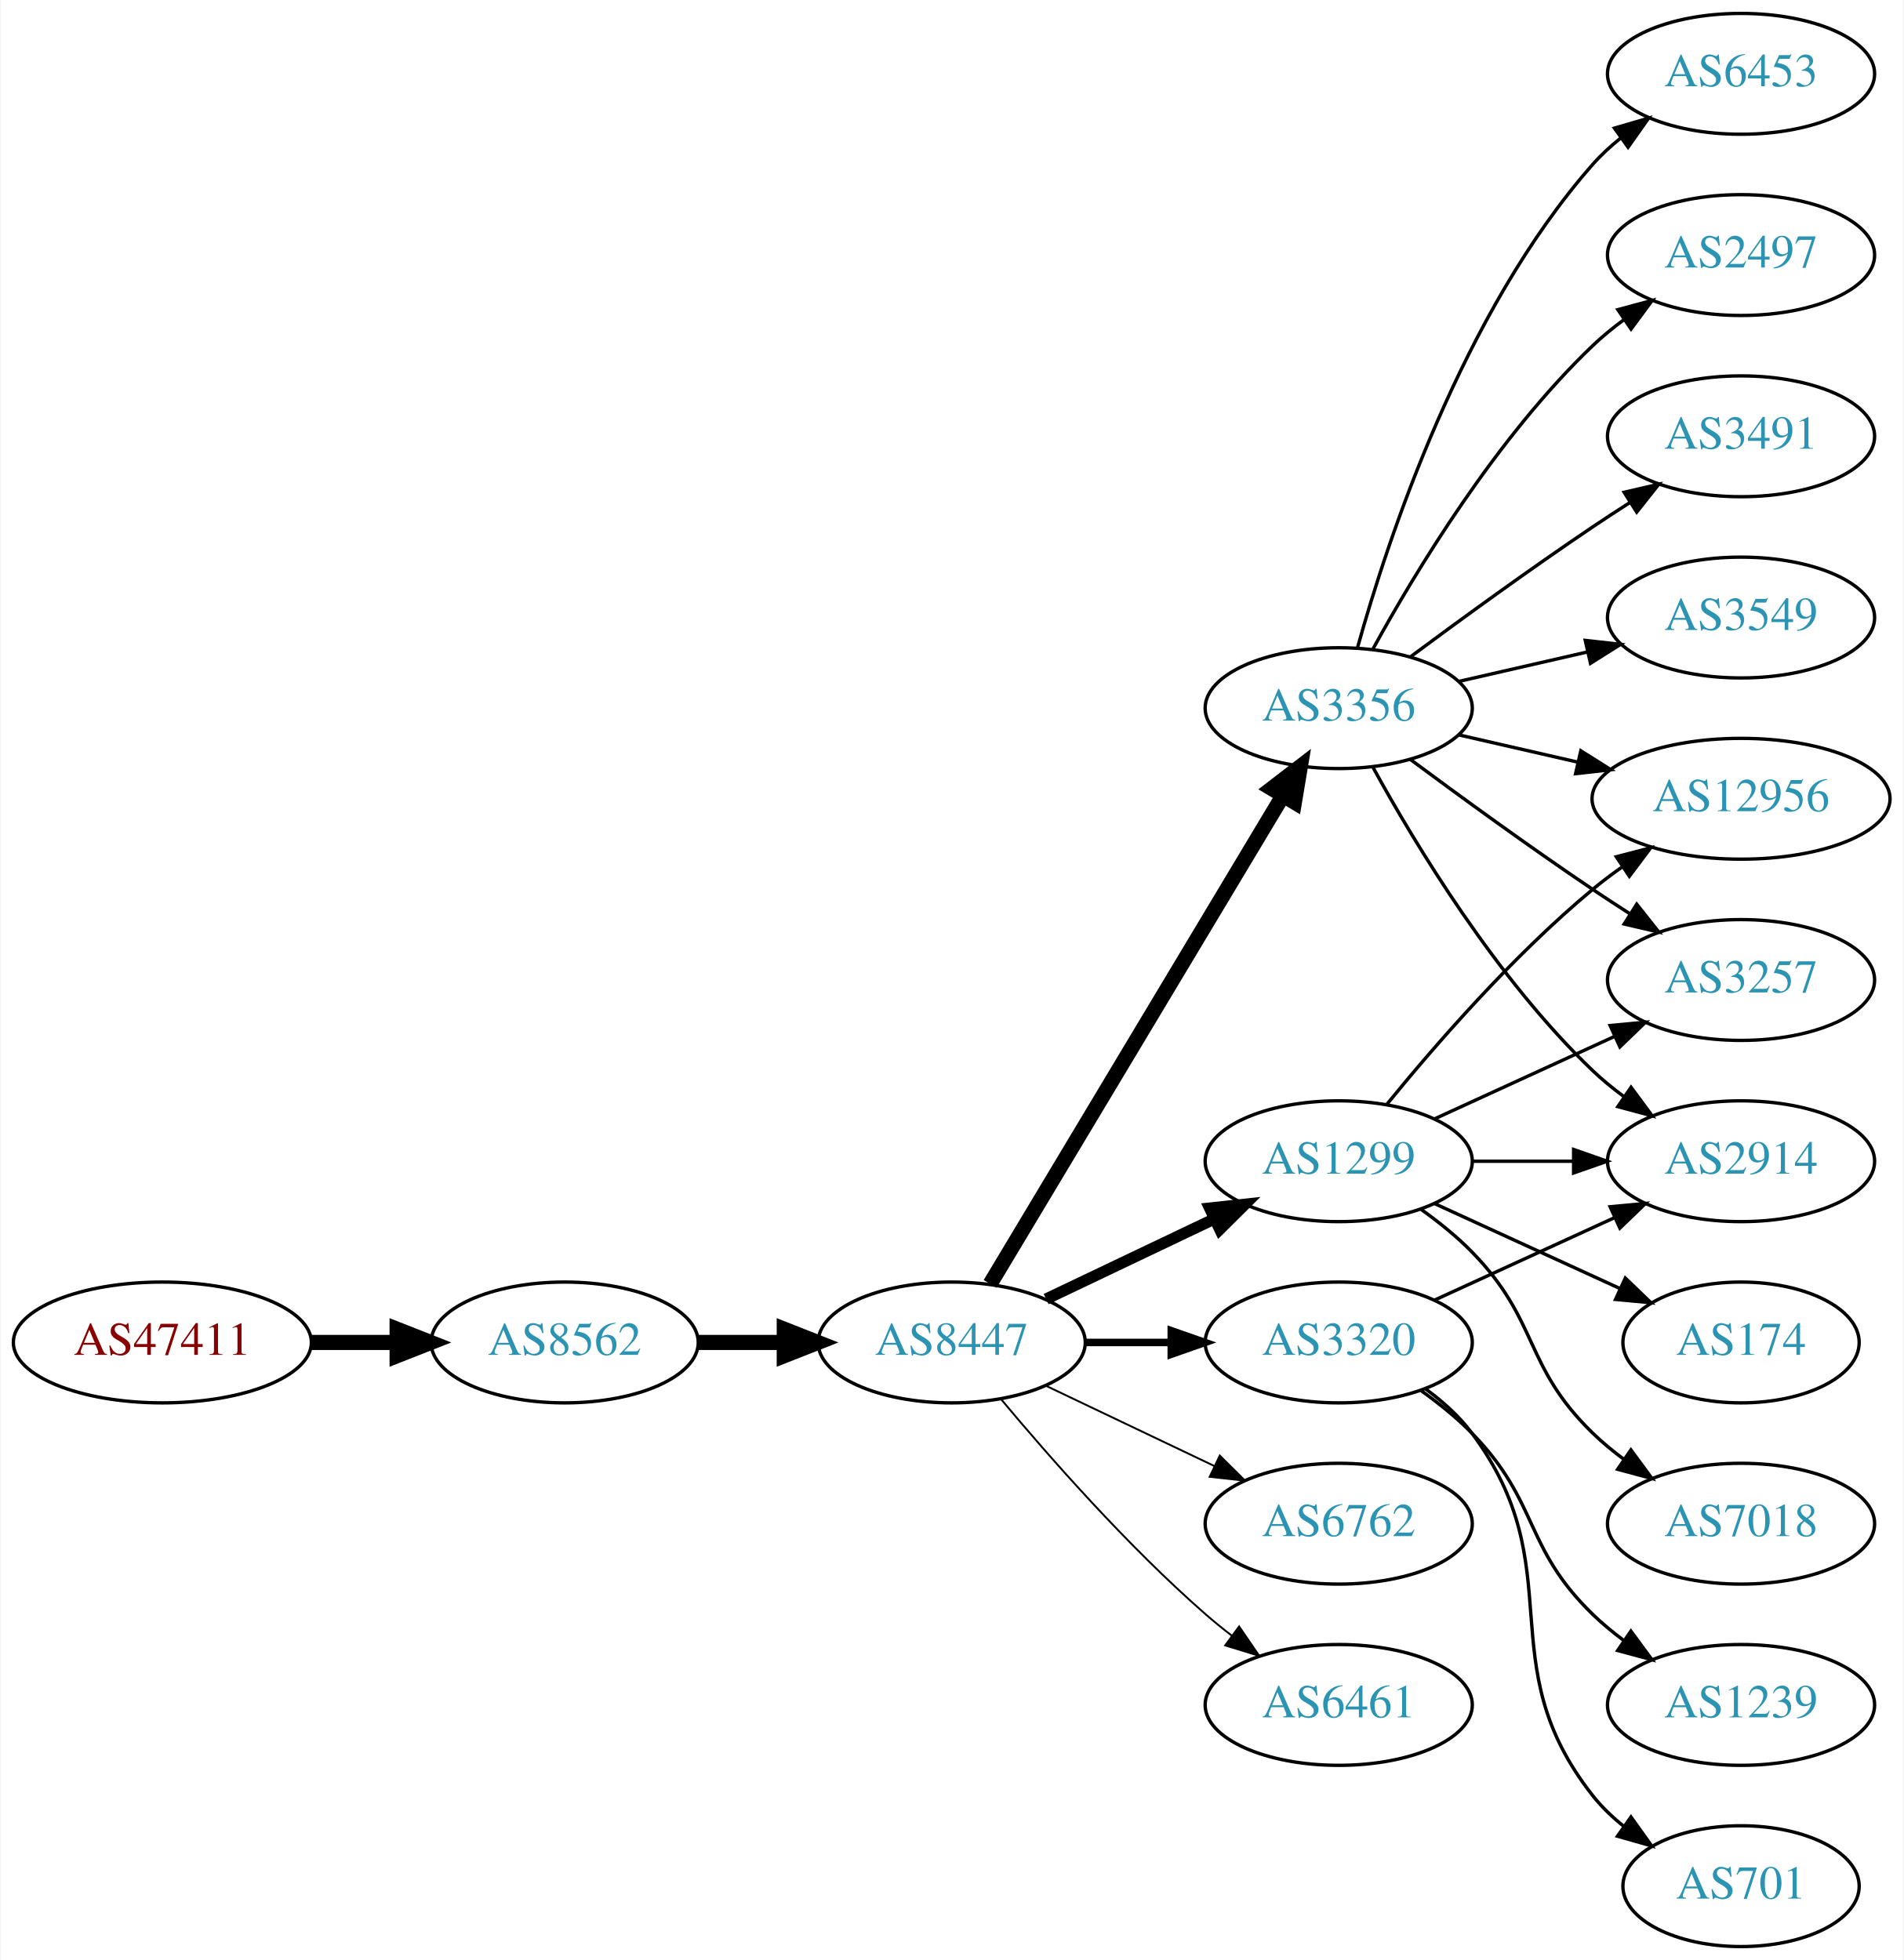
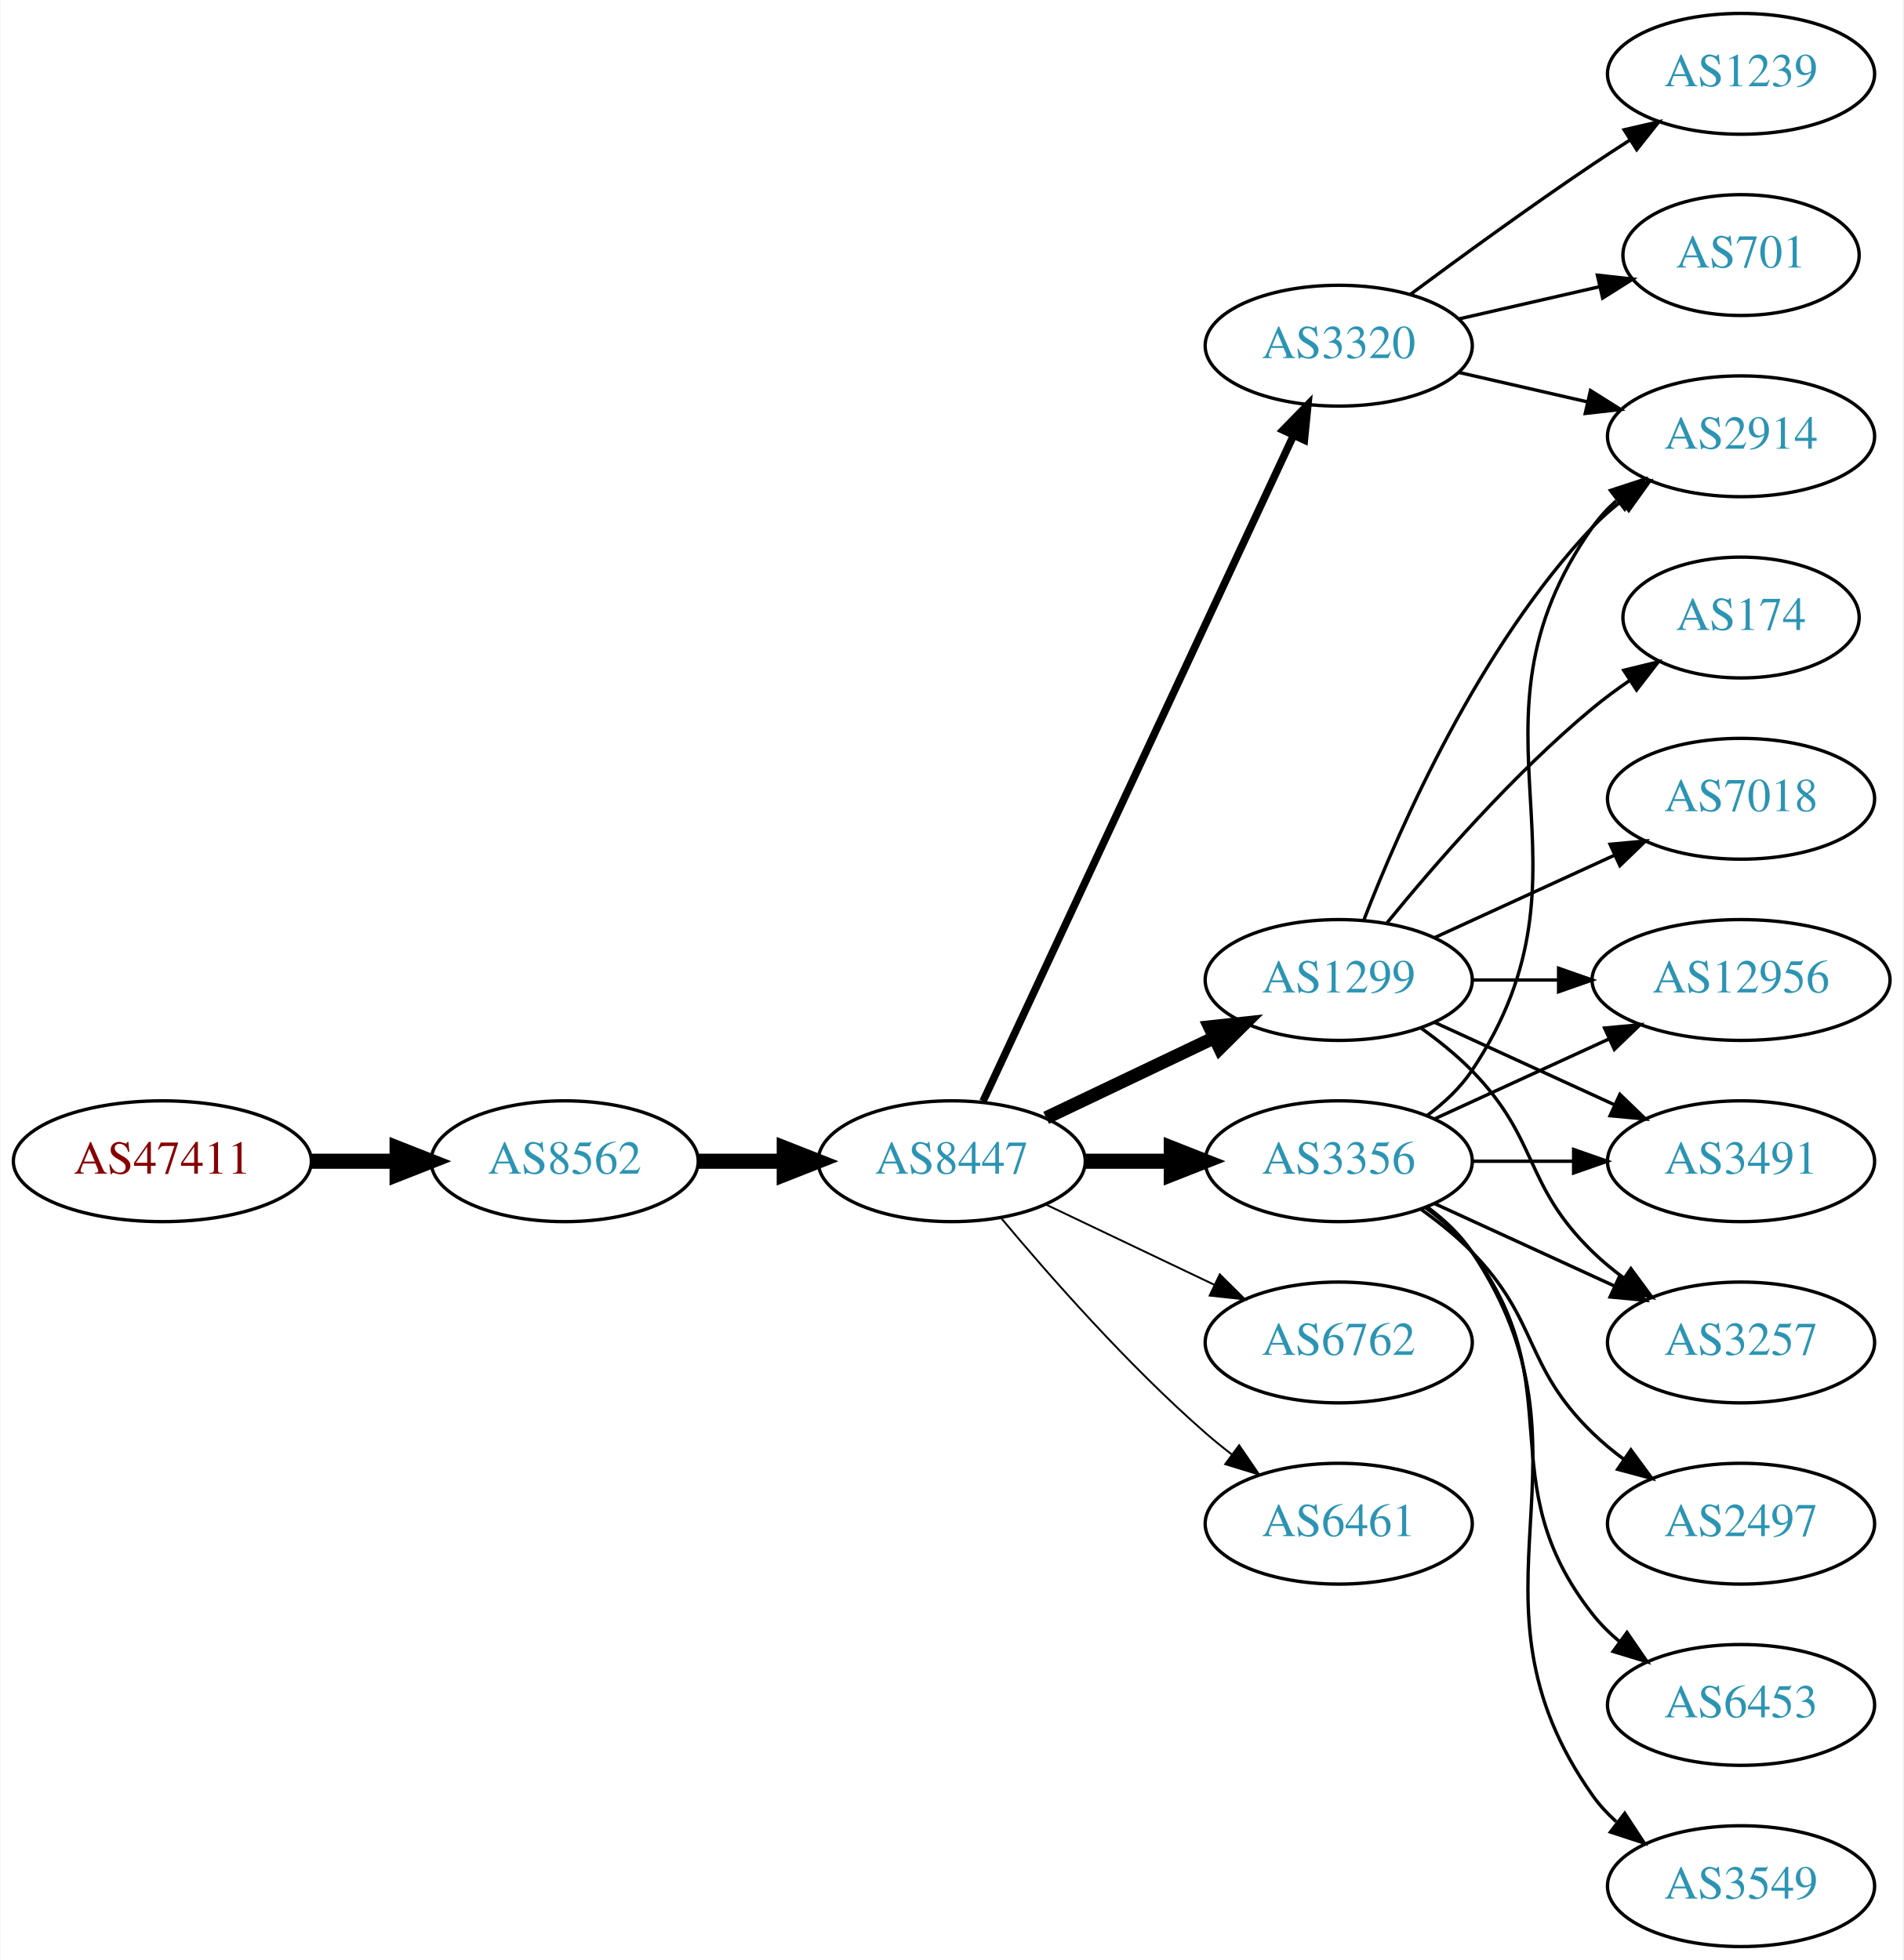
<svg xmlns="http://www.w3.org/2000/svg" xmlns:xlink="http://www.w3.org/1999/xlink" width="567pt" height="584pt" viewBox="0.00 0.00 566.66 584.00">
  <g id="graph0" class="graph" transform="scale(1 1) rotate(0) translate(4 580)">
    <polygon fill="white" stroke="none" points="-4,4 -4,-580 562.663,-580 562.663,4 -4,4" />
    <g id="node1" class="node">
      <g id="a_node1">
        <a xlink:href="/asn/47411" xlink:title="AS47411 ~ Kremsmueller Industrieanlagenbau KG [AT]">
-           <ellipse fill="#ffffff" stroke="black" cx="44.196" cy="-180" rx="44.393" ry="18" />
-           <text text-anchor="middle" x="44.196" y="-176.3" font-family="Times,serif" font-size="14.00" fill="#880000">AS47411</text>
+           <ellipse fill="#ffffff" stroke="black" cx="44.196" cy="-234" rx="44.393" ry="18" />
+           <text text-anchor="middle" x="44.196" y="-230.3" font-family="Times,serif" font-size="14.00" fill="#880000">AS47411</text>
        </a>
      </g>
    </g>
    <g id="node2" class="node">
      <g id="a_node2">
        <a xlink:href="/asn/8562" xlink:title="AS8562 ~ A1 Telekom Austria AG [AT]">
-           <ellipse fill="#ffffff" stroke="black" cx="164.039" cy="-180" rx="39.794" ry="18" />
-           <text text-anchor="middle" x="164.039" y="-176.3" font-family="Times,serif" font-size="14.00" fill="#2c94b3">AS8562</text>
+           <ellipse fill="#ffffff" stroke="black" cx="164.039" cy="-234" rx="39.794" ry="18" />
+           <text text-anchor="middle" x="164.039" y="-230.3" font-family="Times,serif" font-size="14.00" fill="#2c94b3">AS8562</text>
        </a>
      </g>
    </g>
    <g id="edge1" class="edge">
-       <path fill="none" stroke="black" stroke-width="4.5" d="M88.407,-180C96.72,-180 105.482,-180 113.965,-180" />
-       <polygon fill="black" stroke="black" stroke-width="4.5" points="114.123,-183.938 124.123,-180 114.123,-176.063 114.123,-183.938" />
+       <path fill="none" stroke="black" stroke-width="4.5" d="M88.407,-234C96.72,-234 105.482,-234 113.965,-234" />
+       <polygon fill="black" stroke="black" stroke-width="4.5" points="114.123,-237.938 124.123,-234 114.123,-230.063 114.123,-237.938" />
    </g>
    <g id="node3" class="node">
      <g id="a_node3">
        <a xlink:href="/asn/8447" xlink:title="AS8447 ~ A1 Telekom Austria AG [AT]">
-           <ellipse fill="#ffffff" stroke="black" cx="279.332" cy="-180" rx="39.794" ry="18" />
-           <text text-anchor="middle" x="279.332" y="-176.3" font-family="Times,serif" font-size="14.00" fill="#2c94b3">AS8447</text>
+           <ellipse fill="#ffffff" stroke="black" cx="279.332" cy="-234" rx="39.794" ry="18" />
+           <text text-anchor="middle" x="279.332" y="-230.3" font-family="Times,serif" font-size="14.00" fill="#2c94b3">AS8447</text>
        </a>
      </g>
    </g>
    <g id="edge2" class="edge">
-       <path fill="none" stroke="black" stroke-width="4.5" d="M203.711,-180C211.914,-180 220.678,-180 229.21,-180" />
-       <polygon fill="black" stroke="black" stroke-width="4.5" points="229.449,-183.938 239.449,-180 229.449,-176.063 229.449,-183.938" />
+       <path fill="none" stroke="black" stroke-width="4.5" d="M203.711,-234C211.914,-234 220.678,-234 229.21,-234" />
+       <polygon fill="black" stroke="black" stroke-width="4.5" points="229.449,-237.938 239.449,-234 229.449,-230.063 229.449,-237.938" />
    </g>
    <g id="node4" class="node">
      <g id="a_node4">
-         <a xlink:href="/asn/1299" xlink:title="AS1299 ~ Telia Carrier [EU]">
+         <a xlink:href="/asn/3356" xlink:title="AS3356 ~ LEVEL3 [US]">
          <ellipse fill="#ffffff" stroke="black" cx="394.625" cy="-234" rx="39.794" ry="18" />
-           <text text-anchor="middle" x="394.625" y="-230.3" font-family="Times,serif" font-size="14.00" fill="#2c94b3">AS1299</text>
+           <text text-anchor="middle" x="394.625" y="-230.3" font-family="Times,serif" font-size="14.00" fill="#2c94b3">AS3356</text>
        </a>
      </g>
    </g>
    <g id="edge3" class="edge">
-       <path fill="none" stroke="black" stroke-width="3.375" d="M307.468,-192.934C322.462,-200.081 341.283,-209.052 357.506,-216.785" />
-       <polygon fill="black" stroke="black" stroke-width="3.375" points="356.177,-220.028 366.71,-221.171 359.188,-213.709 356.177,-220.028" />
+       <path fill="none" stroke="black" stroke-width="4.5" d="M319.004,-234C327.207,-234 335.971,-234 344.503,-234" />
+       <polygon fill="black" stroke="black" stroke-width="4.5" points="344.742,-237.938 354.742,-234 344.742,-230.063 344.742,-237.938" />
    </g>
    <g id="node5" class="node">
      <g id="a_node5">
-         <a xlink:href="/asn/3356" xlink:title="AS3356 ~ LEVEL3 [US]">
-           <ellipse fill="#ffffff" stroke="black" cx="394.625" cy="-369" rx="39.794" ry="18" />
-           <text text-anchor="middle" x="394.625" y="-365.3" font-family="Times,serif" font-size="14.00" fill="#2c94b3">AS3356</text>
+         <a xlink:href="/asn/3320" xlink:title="AS3320 ~ DTAG [DE]">
+           <ellipse fill="#ffffff" stroke="black" cx="394.625" cy="-477" rx="39.794" ry="18" />
+           <text text-anchor="middle" x="394.625" y="-473.3" font-family="Times,serif" font-size="14.00" fill="#2c94b3">AS3320</text>
        </a>
      </g>
    </g>
    <g id="edge4" class="edge">
-       <path fill="none" stroke="black" stroke-width="4.5" d="M290.787,-197.442C310.768,-230.775 354.473,-303.686 377.959,-342.866" />
-       <polygon fill="black" stroke="black" stroke-width="4.5" points="374.676,-345.048 383.195,-351.6 381.43,-340.999 374.676,-345.048" />
+       <path fill="none" stroke="black" stroke-width="2.25" d="M288.662,-251.868C308.352,-294.101 357.852,-400.272 381.142,-450.227" />
+       <polygon fill="black" stroke="black" stroke-width="2.25" points="378.037,-451.849 385.434,-459.433 384.381,-448.891 378.037,-451.849" />
    </g>
    <g id="node6" class="node">
      <g id="a_node6">
        <a xlink:href="/asn/6762" xlink:title="AS6762 ~ TELECOM ITALIA SPARKLE S.p.A. [IT]">
-           <ellipse fill="#ffffff" stroke="black" cx="394.625" cy="-126" rx="39.794" ry="18" />
-           <text text-anchor="middle" x="394.625" y="-122.3" font-family="Times,serif" font-size="14.00" fill="#2c94b3">AS6762</text>
+           <ellipse fill="#ffffff" stroke="black" cx="394.625" cy="-180" rx="39.794" ry="18" />
+           <text text-anchor="middle" x="394.625" y="-176.3" font-family="Times,serif" font-size="14.00" fill="#2c94b3">AS6762</text>
        </a>
      </g>
    </g>
    <g id="edge5" class="edge">
-       <path fill="none" stroke="black" stroke-width="0.562" d="M307.468,-167.066C322.462,-159.919 341.283,-150.948 357.506,-143.215" />
-       <polygon fill="black" stroke="black" stroke-width="0.562" points="359.188,-146.291 366.71,-138.829 356.177,-139.972 359.188,-146.291" />
+       <path fill="none" stroke="black" stroke-width="0.562" d="M307.468,-221.066C322.462,-213.919 341.283,-204.948 357.506,-197.215" />
+       <polygon fill="black" stroke="black" stroke-width="0.562" points="359.188,-200.291 366.71,-192.829 356.177,-193.972 359.188,-200.291" />
    </g>
    <g id="node7" class="node">
      <g id="a_node7">
-         <a xlink:href="/asn/3320" xlink:title="AS3320 ~ DTAG [DE]">
-           <ellipse fill="#ffffff" stroke="black" cx="394.625" cy="-180" rx="39.794" ry="18" />
-           <text text-anchor="middle" x="394.625" y="-176.3" font-family="Times,serif" font-size="14.00" fill="#2c94b3">AS3320</text>
+         <a xlink:href="/asn/1299" xlink:title="AS1299 ~ Telia Carrier [EU]">
+           <ellipse fill="#ffffff" stroke="black" cx="394.625" cy="-288" rx="39.794" ry="18" />
+           <text text-anchor="middle" x="394.625" y="-284.3" font-family="Times,serif" font-size="14.00" fill="#2c94b3">AS1299</text>
        </a>
      </g>
    </g>
    <g id="edge6" class="edge">
-       <path fill="none" stroke="black" stroke-width="2.25" d="M319.004,-180C327.207,-180 335.971,-180 344.503,-180" />
-       <polygon fill="black" stroke="black" stroke-width="2.25" points="344.742,-183.5 354.742,-180 344.742,-176.5 344.742,-183.5" />
+       <path fill="none" stroke="black" stroke-width="3.938" d="M307.468,-246.934C322.462,-254.081 341.283,-263.052 357.506,-270.785" />
+       <polygon fill="black" stroke="black" stroke-width="3.938" points="356.177,-274.028 366.71,-275.171 359.188,-267.709 356.177,-274.028" />
    </g>
    <g id="node8" class="node">
      <g id="a_node8">
        <a xlink:href="/asn/6461" xlink:title="AS6461 ~ Zayo Bandwidth [US]">
-           <ellipse fill="#ffffff" stroke="black" cx="394.625" cy="-72" rx="39.794" ry="18" />
-           <text text-anchor="middle" x="394.625" y="-68.3" font-family="Times,serif" font-size="14.00" fill="#2c94b3">AS6461</text>
+           <ellipse fill="#ffffff" stroke="black" cx="394.625" cy="-126" rx="39.794" ry="18" />
+           <text text-anchor="middle" x="394.625" y="-122.3" font-family="Times,serif" font-size="14.00" fill="#2c94b3">AS6461</text>
        </a>
      </g>
    </g>
    <g id="edge7" class="edge">
-       <path fill="none" stroke="black" stroke-width="0.562" d="M293.962,-163.183C308.244,-146.071 331.791,-119.255 354.978,-99 357.444,-96.846 360.082,-94.706 362.78,-92.628" />
-       <polygon fill="black" stroke="black" stroke-width="0.562" points="364.953,-95.375 370.934,-86.63 360.805,-89.736 364.953,-95.375" />
+       <path fill="none" stroke="black" stroke-width="0.562" d="M293.962,-217.183C308.244,-200.071 331.791,-173.255 354.978,-153 357.444,-150.846 360.082,-148.706 362.78,-146.628" />
+       <polygon fill="black" stroke="black" stroke-width="0.562" points="364.953,-149.375 370.934,-140.63 360.805,-143.736 364.953,-149.375" />
+     </g>
+     <g id="node10" class="node">
+       <g id="a_node10">
+         <a xlink:href="/asn/2914" xlink:title="AS2914 ~ NTT America, Inc. [US]">
+           <ellipse fill="#ffffff" stroke="black" cx="514.467" cy="-450" rx="39.794" ry="18" />
+           <text text-anchor="middle" x="514.467" y="-446.3" font-family="Times,serif" font-size="14.00" fill="#2c94b3">AS2914</text>
+         </a>
+       </g>
+     </g>
+     <g id="edge17" class="edge">
+       <path fill="none" stroke="black" d="M420.944,-247.607C425.999,-251.351 430.811,-255.831 434.271,-261 475.296,-322.294 427.692,-362.775 470.271,-423 472.262,-425.816 474.649,-428.401 477.265,-430.76" />
+       <polygon fill="black" stroke="black" points="475.564,-433.865 485.633,-437.162 479.818,-428.306 475.564,-433.865" />
+     </g>
+     <g id="node13" class="node">
+       <g id="a_node13">
+         <a xlink:href="/asn/12956" xlink:title="AS12956 ~ TELXIUS [ES]">
+           <ellipse fill="#ffffff" stroke="black" cx="514.467" cy="-288" rx="44.393" ry="18" />
+           <text text-anchor="middle" x="514.467" y="-284.3" font-family="Times,serif" font-size="14.00" fill="#2c94b3">AS12956</text>
+         </a>
+       </g>
+     </g>
+     <g id="edge22" class="edge">
+       <path fill="none" stroke="black" d="M423.253,-246.661C438.751,-253.762 458.318,-262.728 475.264,-270.494" />
+       <polygon fill="black" stroke="black" points="473.818,-273.681 484.367,-274.665 476.734,-267.317 473.818,-273.681" />
+     </g>
+     <g id="node14" class="node">
+       <g id="a_node14">
+         <a xlink:href="/asn/3491" xlink:title="AS3491 ~ PCCW Global, Inc. [US]">
+           <ellipse fill="#ffffff" stroke="black" cx="514.467" cy="-234" rx="39.794" ry="18" />
+           <text text-anchor="middle" x="514.467" y="-230.3" font-family="Times,serif" font-size="14.00" fill="#2c94b3">AS3491</text>
+         </a>
+       </g>
+     </g>
+     <g id="edge23" class="edge">
+       <path fill="none" stroke="black" d="M434.537,-234C444.091,-234 454.44,-234 464.403,-234" />
+       <polygon fill="black" stroke="black" points="464.595,-237.5 474.595,-234 464.595,-230.5 464.595,-237.5" />
+     </g>
+     <g id="node16" class="node">
+       <g id="a_node16">
+         <a xlink:href="/asn/3257" xlink:title="AS3257 ~ GTT [DE]">
+           <ellipse fill="#ffffff" stroke="black" cx="514.467" cy="-180" rx="39.794" ry="18" />
+           <text text-anchor="middle" x="514.467" y="-176.3" font-family="Times,serif" font-size="14.00" fill="#2c94b3">AS3257</text>
+         </a>
+       </g>
+     </g>
+     <g id="edge18" class="edge">
+       <path fill="none" stroke="black" d="M423.253,-221.339C439.21,-214.027 459.481,-204.739 476.764,-196.819" />
+       <polygon fill="black" stroke="black" points="478.378,-199.929 486.011,-192.581 475.462,-193.565 478.378,-199.929" />
+     </g>
+     <g id="node17" class="node">
+       <g id="a_node17">
+         <a xlink:href="/asn/2497" xlink:title="AS2497 ~ Internet Initiative Japan Inc. [JP]">
+           <ellipse fill="#ffffff" stroke="black" cx="514.467" cy="-126" rx="39.794" ry="18" />
+           <text text-anchor="middle" x="514.467" y="-122.3" font-family="Times,serif" font-size="14.00" fill="#2c94b3">AS2497</text>
+         </a>
+       </g>
+     </g>
+     <g id="edge19" class="edge">
+       <path fill="none" stroke="black" d="M419.219,-219.611C424.475,-215.852 429.806,-211.563 434.271,-207 454.443,-186.383 449.578,-173.094 470.271,-153 473.116,-150.237 476.29,-147.614 479.59,-145.166" />
+       <polygon fill="black" stroke="black" points="481.656,-147.994 487.938,-139.462 477.707,-142.214 481.656,-147.994" />
+     </g>
+     <g id="node18" class="node">
+       <g id="a_node18">
+         <a xlink:href="/asn/6453" xlink:title="AS6453 ~ TATA COMMUNICATIONS (AMERICA) INC [US]">
+           <ellipse fill="#ffffff" stroke="black" cx="514.467" cy="-72" rx="39.794" ry="18" />
+           <text text-anchor="middle" x="514.467" y="-68.3" font-family="Times,serif" font-size="14.00" fill="#2c94b3">AS6453</text>
+         </a>
+       </g>
+     </g>
+     <g id="edge20" class="edge">
+       <path fill="none" stroke="black" d="M420.555,-220.118C425.631,-216.389 430.549,-211.984 434.271,-207 464.542,-166.458 438.972,-138.754 470.271,-99 472.596,-96.047 475.34,-93.33 478.299,-90.853" />
+       <polygon fill="black" stroke="black" points="480.492,-93.585 486.496,-84.855 476.358,-87.936 480.492,-93.585" />
+     </g>
+     <g id="node19" class="node">
+       <g id="a_node19">
+         <a xlink:href="/asn/3549" xlink:title="AS3549 ~ Level 3 Parent, LLC [US]">
+           <ellipse fill="#ffffff" stroke="black" cx="514.467" cy="-18" rx="39.794" ry="18" />
+           <text text-anchor="middle" x="514.467" y="-14.3" font-family="Times,serif" font-size="14.00" fill="#2c94b3">AS3549</text>
+         </a>
+       </g>
+     </g>
+     <g id="edge21" class="edge">
+       <path fill="none" stroke="black" d="M420.944,-220.393C425.999,-216.649 430.811,-212.169 434.271,-207 475.296,-145.706 427.692,-105.225 470.271,-45 472.262,-42.184 474.649,-39.599 477.265,-37.24" />
+       <polygon fill="black" stroke="black" points="479.818,-39.694 485.633,-30.838 475.564,-34.135 479.818,-39.694" />
    </g>
    <g id="node9" class="node">
      <g id="a_node9">
-         <a xlink:href="/asn/2914" xlink:title="AS2914 ~ NTT America, Inc. [US]">
-           <ellipse fill="#ffffff" stroke="black" cx="514.467" cy="-234" rx="39.794" ry="18" />
-           <text text-anchor="middle" x="514.467" y="-230.3" font-family="Times,serif" font-size="14.00" fill="#2c94b3">AS2914</text>
-         </a>
-       </g>
-     </g>
-     <g id="edge18" class="edge">
-       <path fill="none" stroke="black" d="M434.537,-234C444.091,-234 454.44,-234 464.403,-234" />
-       <polygon fill="black" stroke="black" points="464.595,-237.5 474.595,-234 464.595,-230.5 464.595,-237.5" />
+         <a xlink:href="/asn/701" xlink:title="AS701 ~ UUNET [US]">
+           <ellipse fill="#ffffff" stroke="black" cx="514.467" cy="-504" rx="35.194" ry="18" />
+           <text text-anchor="middle" x="514.467" y="-500.3" font-family="Times,serif" font-size="14.00" fill="#2c94b3">AS701</text>
+         </a>
+       </g>
+     </g>
+     <g id="edge8" class="edge">
+       <path fill="none" stroke="black" d="M430.344,-484.955C443.436,-487.955 458.459,-491.396 472.099,-494.522" />
+       <polygon fill="black" stroke="black" points="471.677,-498.016 482.207,-496.838 473.241,-491.193 471.677,-498.016" />
+     </g>
+     <g id="edge9" class="edge">
+       <path fill="none" stroke="black" d="M430.344,-469.045C442.344,-466.296 455.965,-463.175 468.657,-460.267" />
+       <polygon fill="black" stroke="black" points="469.623,-463.636 478.589,-457.991 468.06,-456.813 469.623,-463.636" />
+     </g>
+     <g id="node11" class="node">
+       <g id="a_node11">
+         <a xlink:href="/asn/1239" xlink:title="AS1239 ~ Sprint [US]">
+           <ellipse fill="#ffffff" stroke="black" cx="514.467" cy="-558" rx="39.794" ry="18" />
+           <text text-anchor="middle" x="514.467" y="-554.3" font-family="Times,serif" font-size="14.00" fill="#2c94b3">AS1239</text>
+         </a>
+       </g>
+     </g>
+     <g id="edge10" class="edge">
+       <path fill="none" stroke="black" d="M415.955,-492.277C430.817,-503.304 451.562,-518.407 470.271,-531 473.82,-533.389 477.57,-535.839 481.319,-538.242" />
+       <polygon fill="black" stroke="black" points="479.645,-541.325 489.967,-543.712 483.387,-535.409 479.645,-541.325" />
+     </g>
+     <g id="edge14" class="edge">
+       <path fill="none" stroke="black" d="M402.148,-305.994C412.898,-333.728 436.555,-387.429 470.271,-423 472.857,-425.728 475.774,-428.294 478.843,-430.677" />
+       <polygon fill="black" stroke="black" points="476.997,-433.658 487.191,-436.543 481.021,-427.93 476.997,-433.658" />
    </g>
    <g id="node12" class="node">
      <g id="a_node12">
-         <a xlink:href="/asn/3257" xlink:title="AS3257 ~ GTT [DE]">
-           <ellipse fill="#ffffff" stroke="black" cx="514.467" cy="-288" rx="39.794" ry="18" />
-           <text text-anchor="middle" x="514.467" y="-284.3" font-family="Times,serif" font-size="14.00" fill="#2c94b3">AS3257</text>
-         </a>
-       </g>
-     </g>
-     <g id="edge17" class="edge">
-       <path fill="none" stroke="black" d="M423.253,-246.661C439.21,-253.973 459.481,-263.261 476.764,-271.181" />
-       <polygon fill="black" stroke="black" points="475.462,-274.435 486.011,-275.419 478.378,-268.071 475.462,-274.435" />
-     </g>
-     <g id="node14" class="node">
-       <g id="a_node14">
-         <a xlink:href="/asn/12956" xlink:title="AS12956 ~ TELXIUS [ES]">
-           <ellipse fill="#ffffff" stroke="black" cx="514.467" cy="-342" rx="44.393" ry="18" />
-           <text text-anchor="middle" x="514.467" y="-338.3" font-family="Times,serif" font-size="14.00" fill="#2c94b3">AS12956</text>
-         </a>
-       </g>
-     </g>
-     <g id="edge19" class="edge">
-       <path fill="none" stroke="black" d="M409.044,-251.065C423.158,-268.375 446.573,-295.345 470.271,-315 473.009,-317.271 475.952,-319.494 478.97,-321.63" />
-       <polygon fill="black" stroke="black" points="477.302,-324.725 487.558,-327.379 481.196,-318.908 477.302,-324.725" />
-     </g>
-     <g id="node16" class="node">
-       <g id="a_node16">
        <a xlink:href="/asn/174" xlink:title="AS174 ~ Cogent Communications [US]">
-           <ellipse fill="#ffffff" stroke="black" cx="514.467" cy="-180" rx="35.194" ry="18" />
-           <text text-anchor="middle" x="514.467" y="-176.3" font-family="Times,serif" font-size="14.00" fill="#2c94b3">AS174</text>
-         </a>
-       </g>
-     </g>
-     <g id="edge15" class="edge">
-       <path fill="none" stroke="black" d="M423.253,-221.339C439.67,-213.817 460.651,-204.202 478.248,-196.139" />
-       <polygon fill="black" stroke="black" points="479.993,-199.189 487.625,-191.842 477.076,-192.826 479.993,-199.189" />
-     </g>
-     <g id="node17" class="node">
-       <g id="a_node17">
-         <a xlink:href="/asn/7018" xlink:title="AS7018 ~ AT&amp;T Services, Inc. [US]">
-           <ellipse fill="#ffffff" stroke="black" cx="514.467" cy="-126" rx="39.794" ry="18" />
-           <text text-anchor="middle" x="514.467" y="-122.3" font-family="Times,serif" font-size="14.00" fill="#2c94b3">AS7018</text>
-         </a>
-       </g>
-     </g>
-     <g id="edge16" class="edge">
-       <path fill="none" stroke="black" d="M419.219,-219.611C424.475,-215.852 429.806,-211.563 434.271,-207 454.443,-186.383 449.578,-173.094 470.271,-153 473.116,-150.237 476.29,-147.614 479.59,-145.166" />
-       <polygon fill="black" stroke="black" points="481.656,-147.994 487.938,-139.462 477.707,-142.214 481.656,-147.994" />
-     </g>
-     <g id="edge8" class="edge">
-       <path fill="none" stroke="black" d="M404.866,-351.287C417.411,-328.439 441.588,-288.389 470.271,-261 473.139,-258.261 476.328,-255.653 479.637,-253.215" />
-       <polygon fill="black" stroke="black" points="481.7,-256.044 487.996,-247.523 477.761,-250.258 481.7,-256.044" />
-     </g>
-     <g id="node10" class="node">
-       <g id="a_node10">
-         <a xlink:href="/asn/2497" xlink:title="AS2497 ~ Internet Initiative Japan Inc. [JP]">
-           <ellipse fill="#ffffff" stroke="black" cx="514.467" cy="-504" rx="39.794" ry="18" />
-           <text text-anchor="middle" x="514.467" y="-500.3" font-family="Times,serif" font-size="14.00" fill="#2c94b3">AS2497</text>
-         </a>
-       </g>
-     </g>
-     <g id="edge9" class="edge">
-       <path fill="none" stroke="black" d="M404.866,-386.713C417.411,-409.561 441.588,-449.611 470.271,-477 473.139,-479.739 476.328,-482.347 479.637,-484.785" />
-       <polygon fill="black" stroke="black" points="477.761,-487.742 487.996,-490.477 481.7,-481.956 477.761,-487.742" />
-     </g>
-     <g id="node11" class="node">
-       <g id="a_node11">
-         <a xlink:href="/asn/3491" xlink:title="AS3491 ~ PCCW Global, Inc. [US]">
-           <ellipse fill="#ffffff" stroke="black" cx="514.467" cy="-450" rx="39.794" ry="18" />
-           <text text-anchor="middle" x="514.467" y="-446.3" font-family="Times,serif" font-size="14.00" fill="#2c94b3">AS3491</text>
-         </a>
-       </g>
-     </g>
-     <g id="edge10" class="edge">
-       <path fill="none" stroke="black" d="M415.955,-384.277C430.817,-395.304 451.562,-410.407 470.271,-423 473.82,-425.389 477.57,-427.839 481.319,-430.242" />
-       <polygon fill="black" stroke="black" points="479.645,-433.325 489.967,-435.712 483.387,-427.409 479.645,-433.325" />
+           <ellipse fill="#ffffff" stroke="black" cx="514.467" cy="-396" rx="35.194" ry="18" />
+           <text text-anchor="middle" x="514.467" y="-392.3" font-family="Times,serif" font-size="14.00" fill="#2c94b3">AS174</text>
+         </a>
+       </g>
    </g>
    <g id="edge11" class="edge">
-       <path fill="none" stroke="black" d="M415.955,-353.723C430.817,-342.696 451.562,-327.593 470.271,-315 473.82,-312.611 477.57,-310.161 481.319,-307.758" />
-       <polygon fill="black" stroke="black" points="483.387,-310.591 489.967,-302.288 479.645,-304.675 483.387,-310.591" />
-     </g>
-     <g id="node13" class="node">
-       <g id="a_node13">
-         <a xlink:href="/asn/3549" xlink:title="AS3549 ~ Level 3 Parent, LLC [US]">
-           <ellipse fill="#ffffff" stroke="black" cx="514.467" cy="-396" rx="39.794" ry="18" />
-           <text text-anchor="middle" x="514.467" y="-392.3" font-family="Times,serif" font-size="14.00" fill="#2c94b3">AS3549</text>
-         </a>
-       </g>
+       <path fill="none" stroke="black" d="M409.044,-305.065C423.158,-322.375 446.573,-349.345 470.271,-369 473.734,-371.872 477.527,-374.669 481.381,-377.308" />
+       <polygon fill="black" stroke="black" points="479.524,-380.275 489.814,-382.797 483.343,-374.408 479.524,-380.275" />
    </g>
    <g id="edge12" class="edge">
-       <path fill="none" stroke="black" d="M430.344,-376.955C442.344,-379.704 455.965,-382.825 468.657,-385.733" />
-       <polygon fill="black" stroke="black" points="468.06,-389.187 478.589,-388.009 469.623,-382.364 468.06,-389.187" />
+       <path fill="none" stroke="black" d="M434.537,-288C442.64,-288 451.315,-288 459.841,-288" />
+       <polygon fill="black" stroke="black" points="460.119,-291.5 470.119,-288 460.119,-284.5 460.119,-291.5" />
    </g>
    <g id="edge13" class="edge">
-       <path fill="none" stroke="black" d="M430.344,-361.045C441.482,-358.493 454.018,-355.621 465.911,-352.896" />
-       <polygon fill="black" stroke="black" points="466.739,-356.297 475.705,-350.652 465.176,-349.474 466.739,-356.297" />
+       <path fill="none" stroke="black" d="M423.253,-275.339C439.21,-268.027 459.481,-258.739 476.764,-250.819" />
+       <polygon fill="black" stroke="black" points="478.378,-253.929 486.011,-246.581 475.462,-247.565 478.378,-253.929" />
    </g>
    <g id="node15" class="node">
      <g id="a_node15">
-         <a xlink:href="/asn/6453" xlink:title="AS6453 ~ TATA COMMUNICATIONS (AMERICA) INC [US]">
-           <ellipse fill="#ffffff" stroke="black" cx="514.467" cy="-558" rx="39.794" ry="18" />
-           <text text-anchor="middle" x="514.467" y="-554.3" font-family="Times,serif" font-size="14.00" fill="#2c94b3">AS6453</text>
-         </a>
-       </g>
-     </g>
-     <g id="edge14" class="edge">
-       <path fill="none" stroke="black" d="M400.197,-386.946C409.103,-418.995 431.387,-486.842 470.271,-531 472.755,-533.821 475.605,-536.449 478.63,-538.871" />
-       <polygon fill="black" stroke="black" points="476.748,-541.828 486.92,-544.791 480.816,-536.131 476.748,-541.828" />
-     </g>
-     <g id="edge20" class="edge">
-       <path fill="none" stroke="black" d="M423.253,-192.661C439.21,-199.973 459.481,-209.261 476.764,-217.181" />
-       <polygon fill="black" stroke="black" points="475.462,-220.435 486.011,-221.419 478.378,-214.071 475.462,-220.435" />
-     </g>
-     <g id="node18" class="node">
-       <g id="a_node18">
-         <a xlink:href="/asn/701" xlink:title="AS701 ~ UUNET [US]">
-           <ellipse fill="#ffffff" stroke="black" cx="514.467" cy="-18" rx="35.194" ry="18" />
-           <text text-anchor="middle" x="514.467" y="-14.3" font-family="Times,serif" font-size="14.00" fill="#2c94b3">AS701</text>
-         </a>
-       </g>
-     </g>
-     <g id="edge21" class="edge">
-       <path fill="none" stroke="black" d="M420.555,-166.118C425.631,-162.389 430.549,-157.984 434.271,-153 464.542,-112.458 438.972,-84.754 470.271,-45 472.918,-41.639 476.106,-38.584 479.538,-35.839" />
-       <polygon fill="black" stroke="black" points="481.676,-38.614 487.844,-30 477.651,-32.887 481.676,-38.614" />
-     </g>
-     <g id="node19" class="node">
-       <g id="a_node19">
-         <a xlink:href="/asn/1239" xlink:title="AS1239 ~ Sprint [US]">
-           <ellipse fill="#ffffff" stroke="black" cx="514.467" cy="-72" rx="39.794" ry="18" />
-           <text text-anchor="middle" x="514.467" y="-68.3" font-family="Times,serif" font-size="14.00" fill="#2c94b3">AS1239</text>
-         </a>
-       </g>
-     </g>
-     <g id="edge22" class="edge">
-       <path fill="none" stroke="black" d="M419.219,-165.611C424.475,-161.852 429.806,-157.563 434.271,-153 454.443,-132.383 449.578,-119.094 470.271,-99 473.116,-96.237 476.29,-93.614 479.59,-91.166" />
-       <polygon fill="black" stroke="black" points="481.656,-93.993 487.938,-85.462 477.707,-88.214 481.656,-93.993" />
+         <a xlink:href="/asn/7018" xlink:title="AS7018 ~ AT&amp;T Services, Inc. [US]">
+           <ellipse fill="#ffffff" stroke="black" cx="514.467" cy="-342" rx="39.794" ry="18" />
+           <text text-anchor="middle" x="514.467" y="-338.3" font-family="Times,serif" font-size="14.00" fill="#2c94b3">AS7018</text>
+         </a>
+       </g>
+     </g>
+     <g id="edge15" class="edge">
+       <path fill="none" stroke="black" d="M423.253,-300.661C439.21,-307.973 459.481,-317.261 476.764,-325.181" />
+       <polygon fill="black" stroke="black" points="475.462,-328.435 486.011,-329.419 478.378,-322.071 475.462,-328.435" />
+     </g>
+     <g id="edge16" class="edge">
+       <path fill="none" stroke="black" d="M419.219,-273.611C424.475,-269.852 429.806,-265.563 434.271,-261 454.443,-240.383 449.578,-227.094 470.271,-207 473.116,-204.237 476.29,-201.614 479.59,-199.166" />
+       <polygon fill="black" stroke="black" points="481.656,-201.994 487.938,-193.462 477.707,-196.214 481.656,-201.994" />
    </g>
  </g>
</svg>
